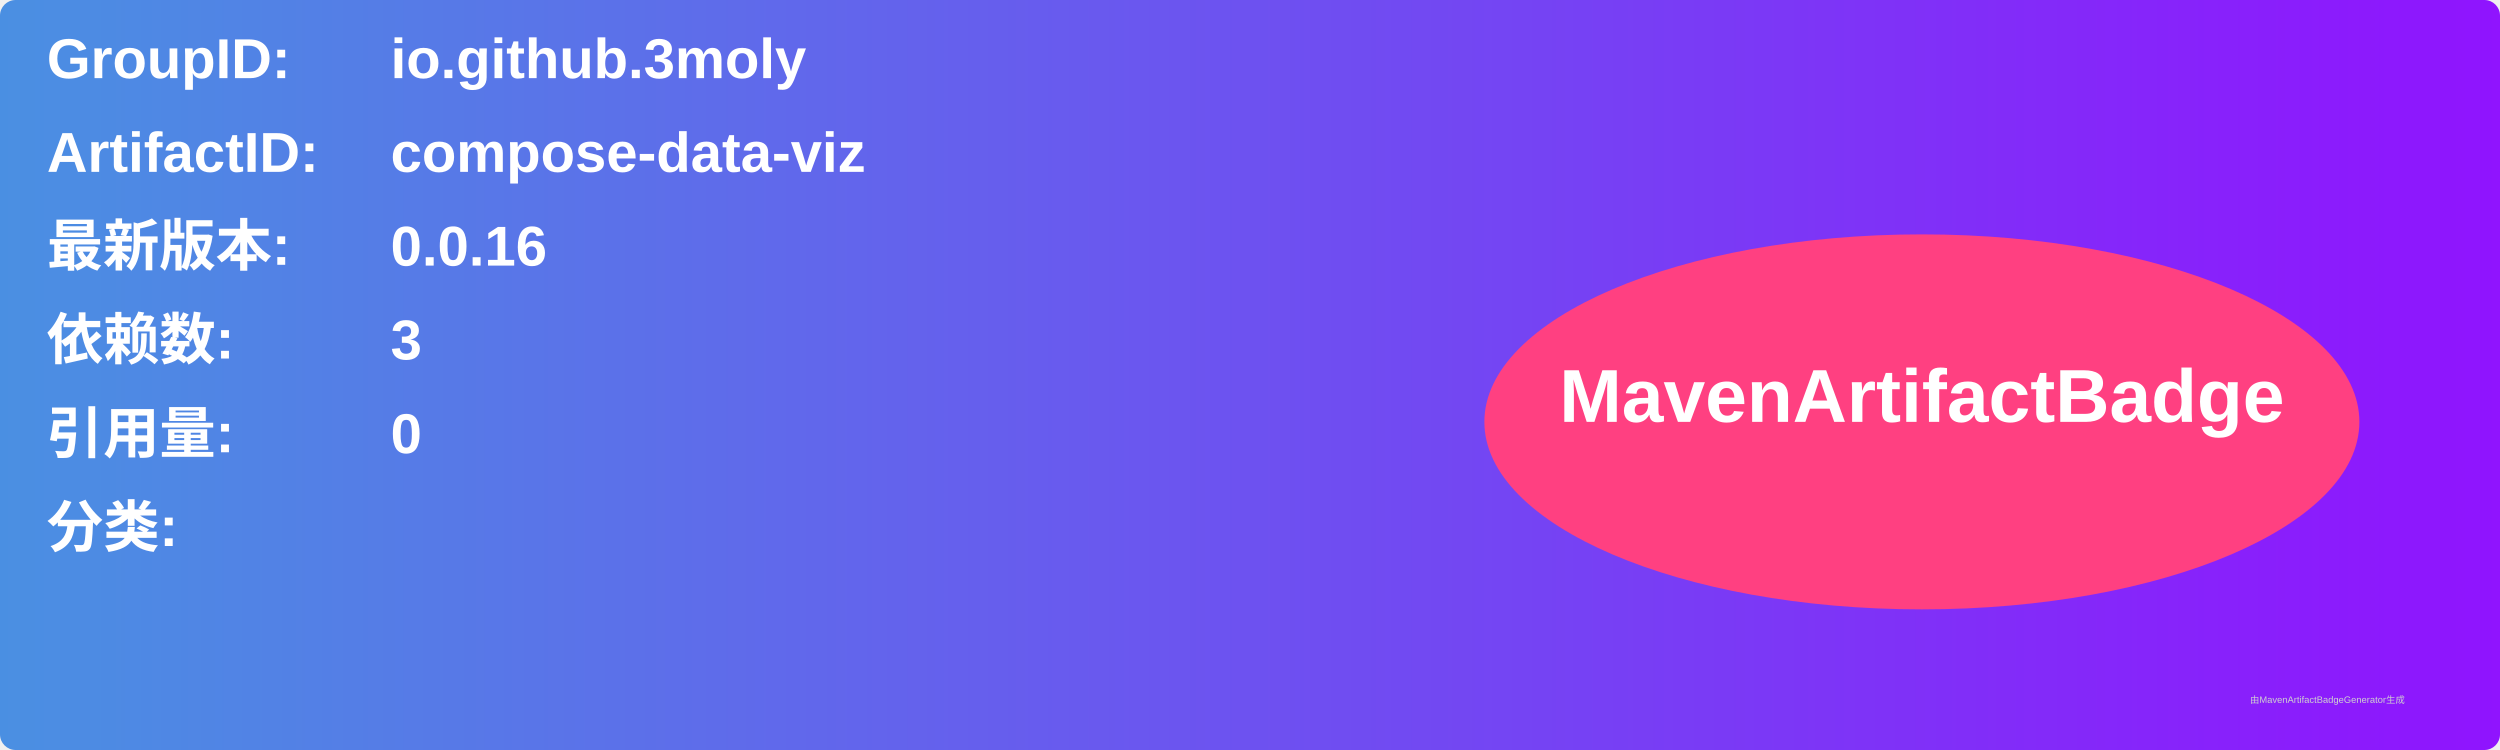
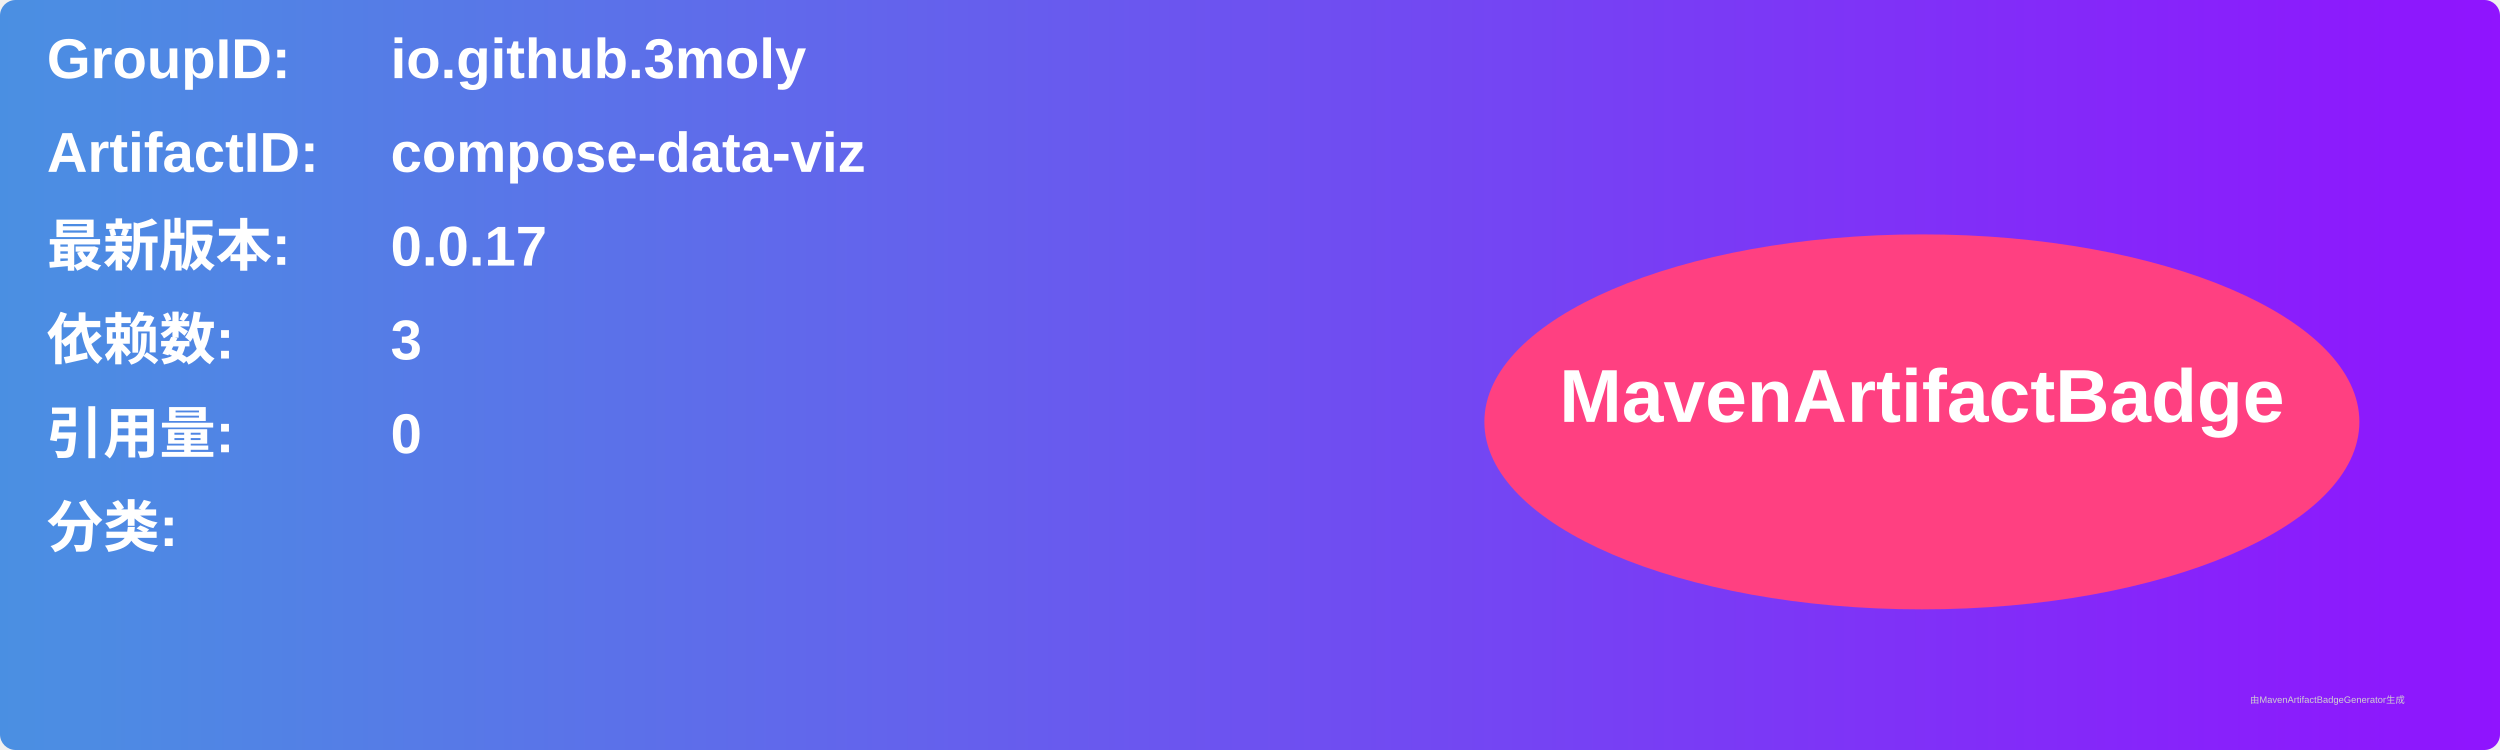
<svg xmlns="http://www.w3.org/2000/svg" width="800" height="240" viewBox="0 0 800 240">
  <linearGradient id="grad" x1="0%" y1="0%" x2="100%" y2="0%">
    <stop offset="0%" stop-color="#4a90e2" />
    <stop offset="100%" stop-color="#9013fe" />
  </linearGradient>
  <rect width="100%" height="100%" rx="5" ry="5" fill="url(#grad)" />
  <g transform="translate(15, 15)">
    <text x="0" y="10" font-family="Arial" font-size="18" fill="white" font-weight="bold" width="260">GroupID:</text>
    <text x="110" y="10" font-family="Arial" font-size="18" fill="white" font-weight="bold" width="460">io.github.3moly</text>
    <text x="0" y="40" font-family="Arial" font-size="18" fill="white" font-weight="bold" width="260">ArtifactID:</text>
    <text x="110" y="40" font-family="Arial" font-size="18" fill="white" font-weight="bold" width="460">compose-data-viz</text>
    <text x="0" y="70" font-family="Arial" font-size="18" fill="white" font-weight="bold">最新版本:</text>
    <text x="110" y="70" font-family="Arial" font-size="18" fill="white" font-weight="bold">
-       <tspan font-weight="bold">0.0.16</tspan>
+       <tspan font-weight="bold">0.0.17</tspan>
    </text>
    <text x="0" y="100" font-family="Arial" font-size="18" fill="white" font-weight="bold">依赖数: </text>
    <text x="110" y="100" font-family="Arial" font-size="18" fill="white">
      <tspan font-weight="bold">3</tspan>
    </text>
    <text x="0" y="130" font-family="Arial" font-size="18" fill="white" font-weight="bold">引用量: </text>
    <text x="110" y="130" font-family="Arial" font-size="18" fill="white">
      <tspan font-weight="bold">0</tspan>
    </text>
    <text x="0" y="160" font-family="Arial" font-size="18" fill="white" font-weight="bold">分类:</text>
    <text x="10" y="190" font-family="Arial" font-size="10" fill="white">
      <tspan font-weight="bold" />
    </text>
    <ellipse cx="600" cy="120" rx="140" ry="60" fill="#ff4081" />
    <text x="600" y="120" text-anchor="middle" font-family="Arial" font-size="24" fill="white" font-weight="bold">MavenArtifactBadge</text>
  </g>
  <text x="720" y="225" font-family="Arial" font-size="3" fill="#d0d0d0">由MavenArtifactBadgeGenerator生成</text>
</svg>
